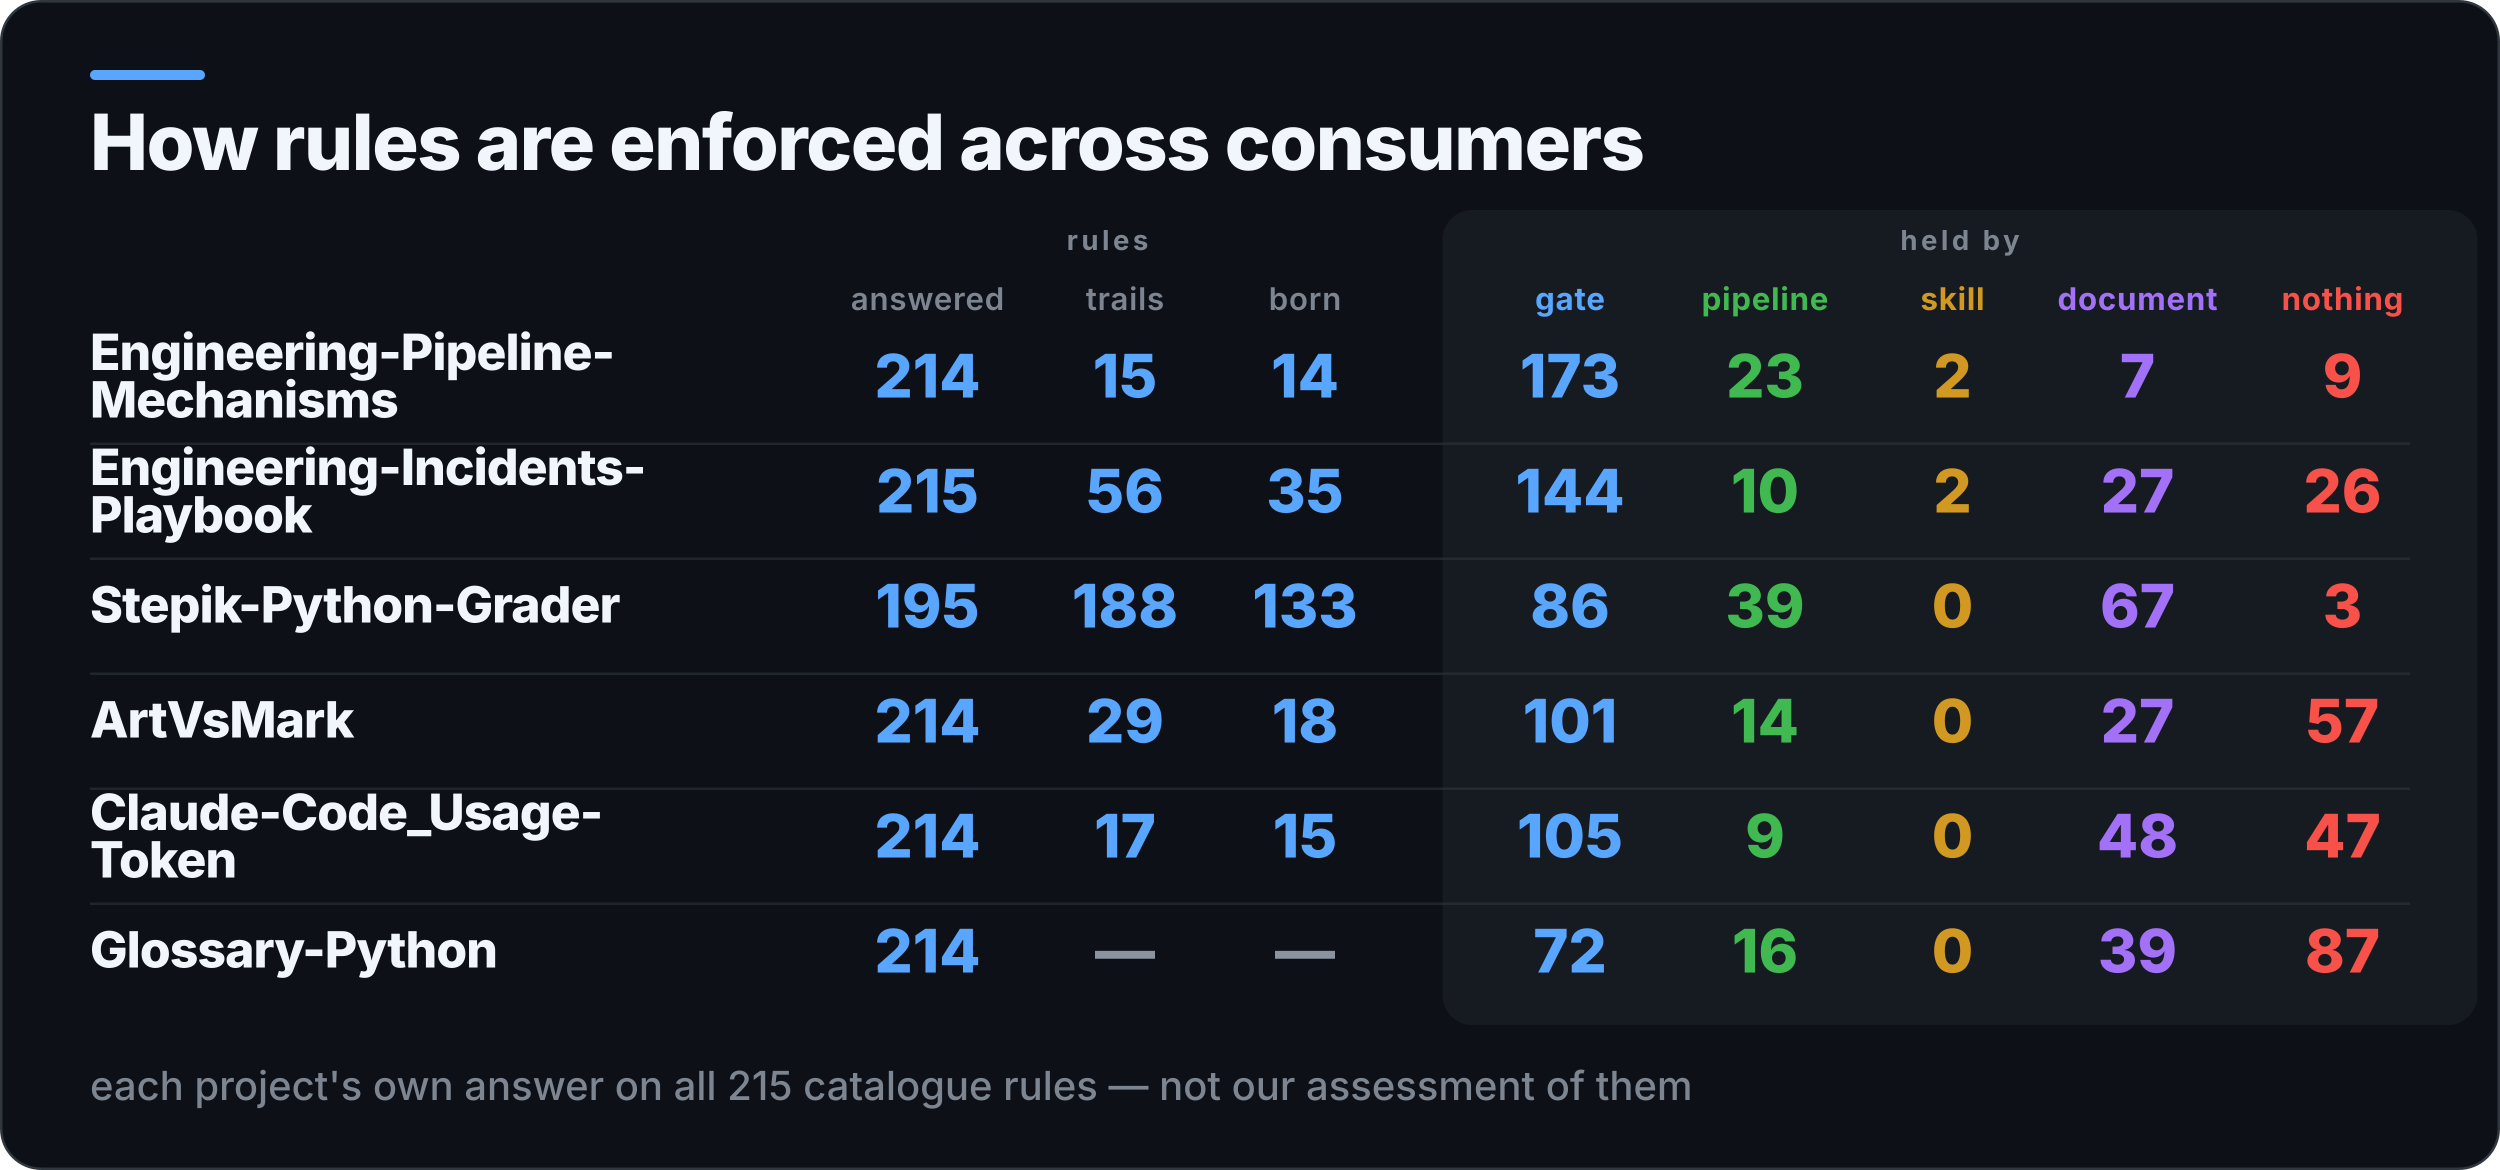
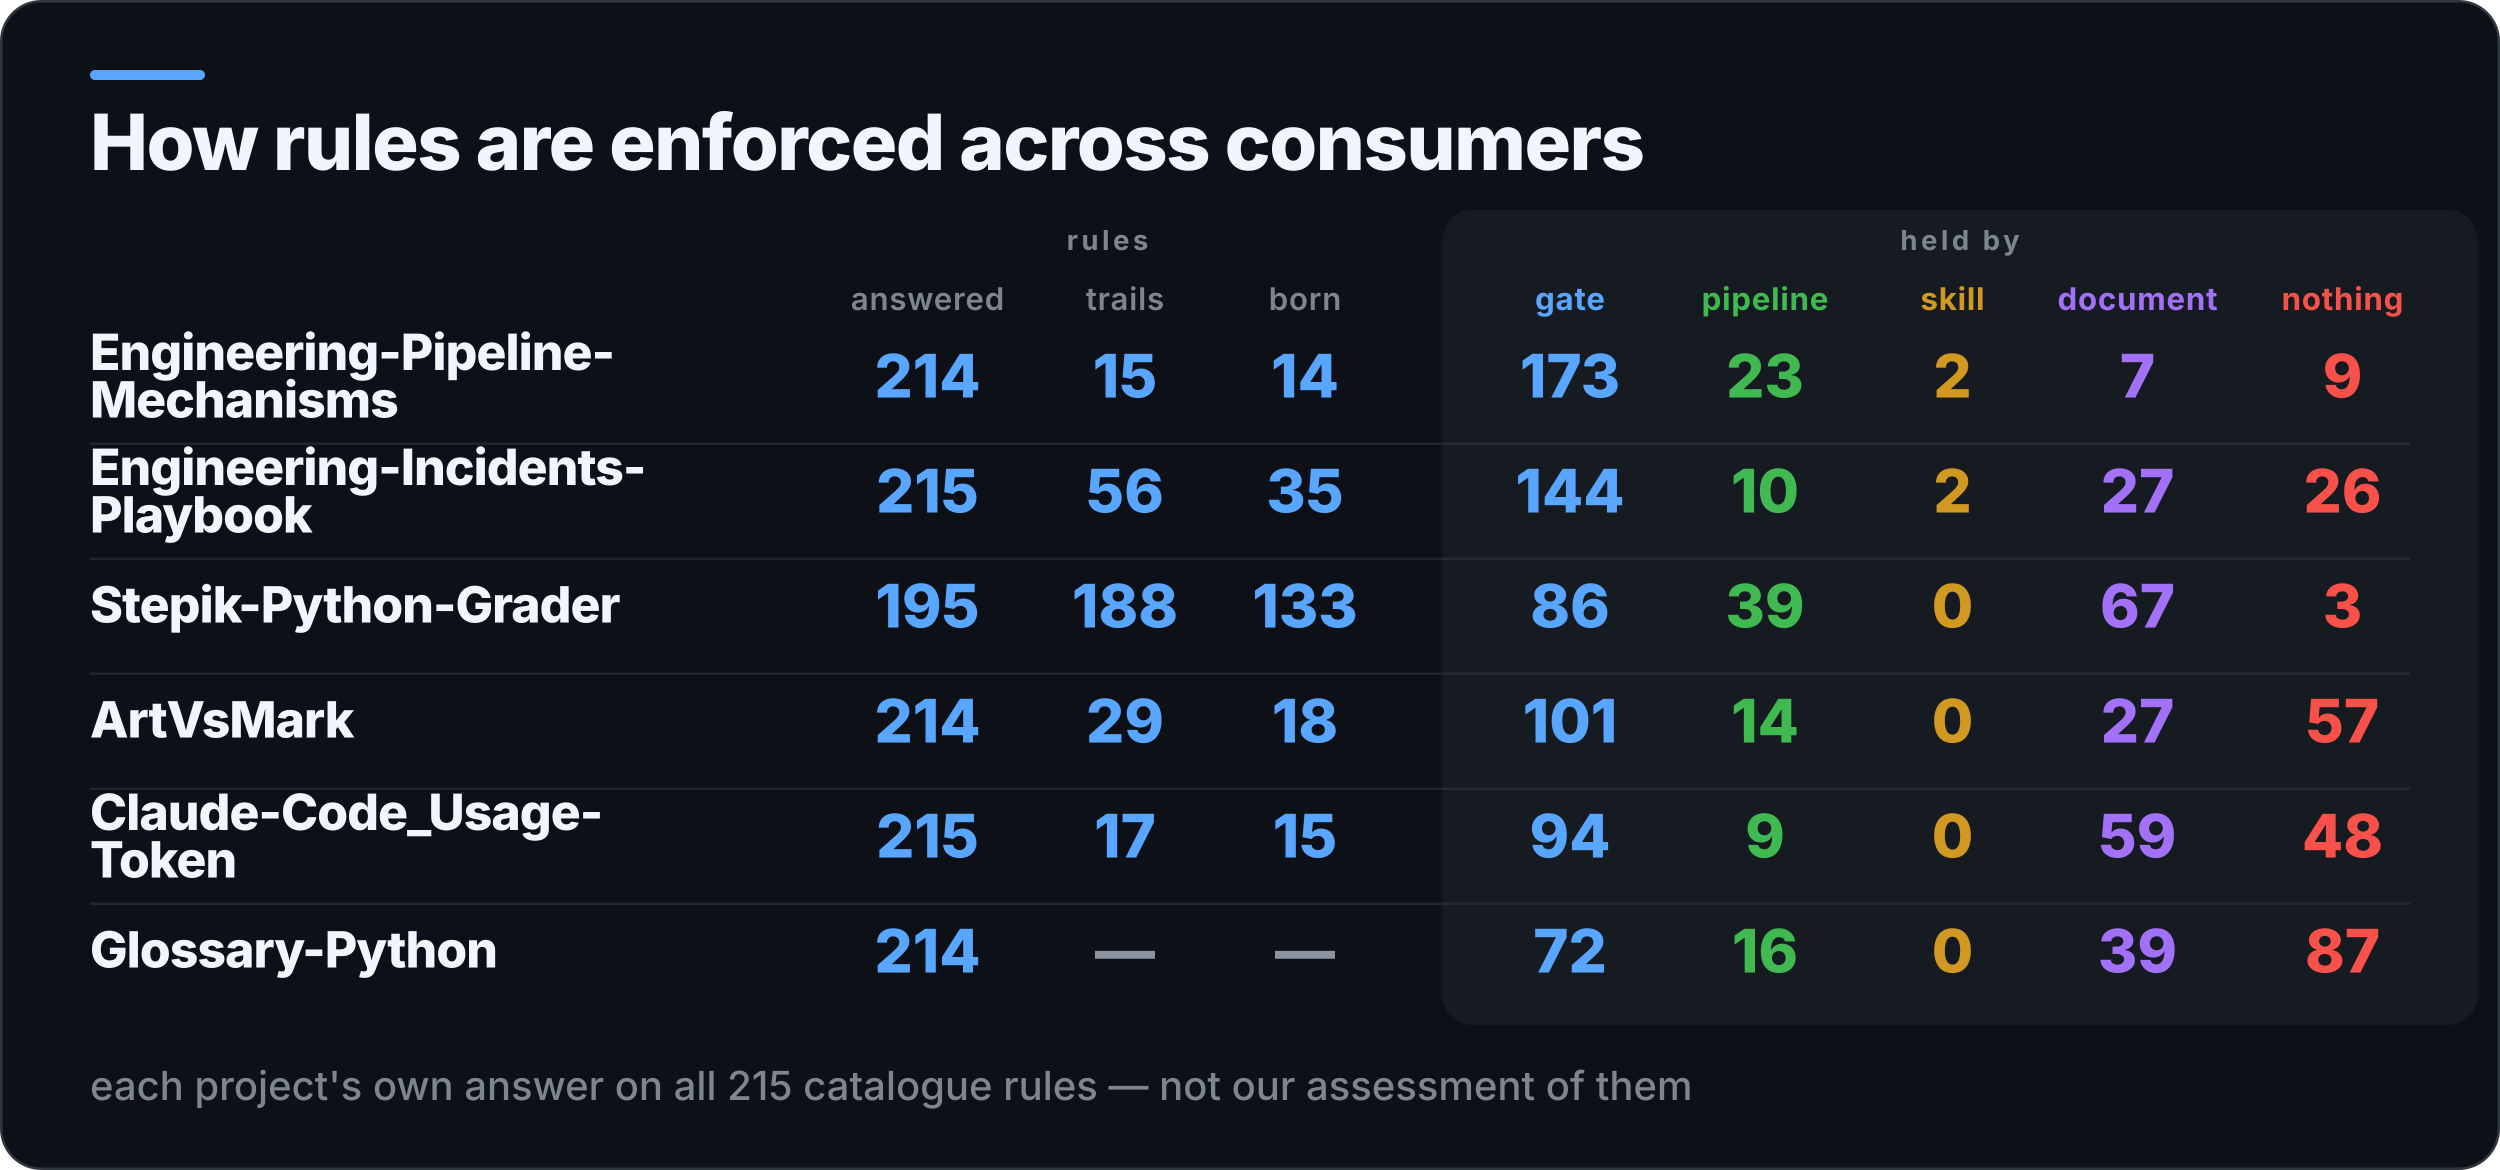
<svg xmlns="http://www.w3.org/2000/svg" width="1000" height="468" viewBox="0 0 1000 468" role="img" aria-label="How rules are enforced across consumers">
  <rect x="0.5" y="0.5" width="999" height="467" rx="16" fill="#0D1117" stroke="#30363D" />
  <rect x="36" y="28" width="46" height="4" rx="2" fill="#58A6FF" />
  <rect x="577" y="84" width="414" height="326" rx="12" fill="#161B22" />
  <text x="36" y="68" fill="#F0F6FC" font-family="Inter,Segoe UI,Helvetica,Arial,sans-serif" font-size="31" font-weight="800" letter-spacing="-0.6">How rules are enforced across consumers</text>
  <text x="443" y="100" fill="#7D8590" font-family="Inter,Segoe UI,Helvetica,Arial,sans-serif" font-size="11" font-weight="700" letter-spacing="1.4" text-anchor="middle">rules</text>
  <text x="784" y="100" fill="#7D8590" font-family="Inter,Segoe UI,Helvetica,Arial,sans-serif" font-size="11" font-weight="700" letter-spacing="1.4" text-anchor="middle">held by</text>
  <text x="371" y="124" fill="#7D8590" font-family="Inter,Segoe UI,Helvetica,Arial,sans-serif" font-size="12.5" font-weight="600" letter-spacing="0.3" text-anchor="middle">answered</text>
  <text x="450" y="124" fill="#7D8590" font-family="Inter,Segoe UI,Helvetica,Arial,sans-serif" font-size="12.5" font-weight="600" letter-spacing="0.3" text-anchor="middle">trails</text>
  <text x="522" y="124" fill="#7D8590" font-family="Inter,Segoe UI,Helvetica,Arial,sans-serif" font-size="12.5" font-weight="600" letter-spacing="0.3" text-anchor="middle">born</text>
  <text x="628" y="124" fill="#58A6FF" font-family="Inter,Segoe UI,Helvetica,Arial,sans-serif" font-size="12.5" font-weight="700" letter-spacing="0.3" text-anchor="middle">gate</text>
  <text x="706" y="124" fill="#3FB950" font-family="Inter,Segoe UI,Helvetica,Arial,sans-serif" font-size="12.5" font-weight="700" letter-spacing="0.3" text-anchor="middle">pipeline</text>
  <text x="781" y="124" fill="#D29922" font-family="Inter,Segoe UI,Helvetica,Arial,sans-serif" font-size="12.5" font-weight="700" letter-spacing="0.3" text-anchor="middle">skill</text>
  <text x="855" y="124" fill="#A371F7" font-family="Inter,Segoe UI,Helvetica,Arial,sans-serif" font-size="12.5" font-weight="700" letter-spacing="0.3" text-anchor="middle">document</text>
  <text x="937" y="124" fill="#F85149" font-family="Inter,Segoe UI,Helvetica,Arial,sans-serif" font-size="12.5" font-weight="700" letter-spacing="0.3" text-anchor="middle">nothing</text>
  <text x="36" y="148" fill="#F0F6FC" font-family="Inter,Segoe UI,Helvetica,Arial,sans-serif" font-size="20" font-weight="800" letter-spacing="-0.4">Engineering-Pipeline-</text>
  <text x="36" y="167" fill="#F0F6FC" font-family="Inter,Segoe UI,Helvetica,Arial,sans-serif" font-size="20" font-weight="800" letter-spacing="-0.4">Mechanisms</text>
  <text x="371" y="159" fill="#58A6FF" font-family="Inter,Segoe UI,Helvetica,Arial,sans-serif" font-size="24" font-weight="800" text-anchor="middle">214</text>
  <text x="450" y="159" fill="#58A6FF" font-family="Inter,Segoe UI,Helvetica,Arial,sans-serif" font-size="24" font-weight="800" text-anchor="middle">15</text>
  <text x="522" y="159" fill="#58A6FF" font-family="Inter,Segoe UI,Helvetica,Arial,sans-serif" font-size="24" font-weight="800" text-anchor="middle">14</text>
  <text x="628" y="159" fill="#58A6FF" font-family="Inter,Segoe UI,Helvetica,Arial,sans-serif" font-size="24" font-weight="800" text-anchor="middle">173</text>
  <text x="706" y="159" fill="#3FB950" font-family="Inter,Segoe UI,Helvetica,Arial,sans-serif" font-size="24" font-weight="800" text-anchor="middle">23</text>
  <text x="781" y="159" fill="#D29922" font-family="Inter,Segoe UI,Helvetica,Arial,sans-serif" font-size="24" font-weight="800" text-anchor="middle">2</text>
  <text x="855" y="159" fill="#A371F7" font-family="Inter,Segoe UI,Helvetica,Arial,sans-serif" font-size="24" font-weight="800" text-anchor="middle">7</text>
  <text x="937" y="159" fill="#F85149" font-family="Inter,Segoe UI,Helvetica,Arial,sans-serif" font-size="24" font-weight="800" text-anchor="middle">9</text>
  <rect x="36" y="177" width="928" height="1" fill="#30363D" opacity="0.55" />
  <text x="36" y="194" fill="#F0F6FC" font-family="Inter,Segoe UI,Helvetica,Arial,sans-serif" font-size="20" font-weight="800" letter-spacing="-0.4">Engineering-Incidents-</text>
  <text x="36" y="213" fill="#F0F6FC" font-family="Inter,Segoe UI,Helvetica,Arial,sans-serif" font-size="20" font-weight="800" letter-spacing="-0.4">Playbook</text>
  <text x="371" y="205" fill="#58A6FF" font-family="Inter,Segoe UI,Helvetica,Arial,sans-serif" font-size="24" font-weight="800" text-anchor="middle">215</text>
  <text x="450" y="205" fill="#58A6FF" font-family="Inter,Segoe UI,Helvetica,Arial,sans-serif" font-size="24" font-weight="800" text-anchor="middle">56</text>
  <text x="522" y="205" fill="#58A6FF" font-family="Inter,Segoe UI,Helvetica,Arial,sans-serif" font-size="24" font-weight="800" text-anchor="middle">35</text>
  <text x="628" y="205" fill="#58A6FF" font-family="Inter,Segoe UI,Helvetica,Arial,sans-serif" font-size="24" font-weight="800" text-anchor="middle">144</text>
  <text x="706" y="205" fill="#3FB950" font-family="Inter,Segoe UI,Helvetica,Arial,sans-serif" font-size="24" font-weight="800" text-anchor="middle">10</text>
  <text x="781" y="205" fill="#D29922" font-family="Inter,Segoe UI,Helvetica,Arial,sans-serif" font-size="24" font-weight="800" text-anchor="middle">2</text>
  <text x="855" y="205" fill="#A371F7" font-family="Inter,Segoe UI,Helvetica,Arial,sans-serif" font-size="24" font-weight="800" text-anchor="middle">27</text>
  <text x="937" y="205" fill="#F85149" font-family="Inter,Segoe UI,Helvetica,Arial,sans-serif" font-size="24" font-weight="800" text-anchor="middle">26</text>
  <rect x="36" y="223" width="928" height="1" fill="#30363D" opacity="0.55" />
  <text x="36" y="249" fill="#F0F6FC" font-family="Inter,Segoe UI,Helvetica,Arial,sans-serif" font-size="20" font-weight="800" letter-spacing="-0.4">Stepik-Python-Grader</text>
  <text x="371" y="251" fill="#58A6FF" font-family="Inter,Segoe UI,Helvetica,Arial,sans-serif" font-size="24" font-weight="800" text-anchor="middle">195</text>
  <text x="450" y="251" fill="#58A6FF" font-family="Inter,Segoe UI,Helvetica,Arial,sans-serif" font-size="24" font-weight="800" text-anchor="middle">188</text>
  <text x="522" y="251" fill="#58A6FF" font-family="Inter,Segoe UI,Helvetica,Arial,sans-serif" font-size="24" font-weight="800" text-anchor="middle">133</text>
  <text x="628" y="251" fill="#58A6FF" font-family="Inter,Segoe UI,Helvetica,Arial,sans-serif" font-size="24" font-weight="800" text-anchor="middle">86</text>
  <text x="706" y="251" fill="#3FB950" font-family="Inter,Segoe UI,Helvetica,Arial,sans-serif" font-size="24" font-weight="800" text-anchor="middle">39</text>
  <text x="781" y="251" fill="#D29922" font-family="Inter,Segoe UI,Helvetica,Arial,sans-serif" font-size="24" font-weight="800" text-anchor="middle">0</text>
  <text x="855" y="251" fill="#A371F7" font-family="Inter,Segoe UI,Helvetica,Arial,sans-serif" font-size="24" font-weight="800" text-anchor="middle">67</text>
  <text x="937" y="251" fill="#F85149" font-family="Inter,Segoe UI,Helvetica,Arial,sans-serif" font-size="24" font-weight="800" text-anchor="middle">3</text>
  <rect x="36" y="269" width="928" height="1" fill="#30363D" opacity="0.55" />
  <text x="36" y="295" fill="#F0F6FC" font-family="Inter,Segoe UI,Helvetica,Arial,sans-serif" font-size="20" font-weight="800" letter-spacing="-0.4">ArtVsMark</text>
  <text x="371" y="297" fill="#58A6FF" font-family="Inter,Segoe UI,Helvetica,Arial,sans-serif" font-size="24" font-weight="800" text-anchor="middle">214</text>
  <text x="450" y="297" fill="#58A6FF" font-family="Inter,Segoe UI,Helvetica,Arial,sans-serif" font-size="24" font-weight="800" text-anchor="middle">29</text>
  <text x="522" y="297" fill="#58A6FF" font-family="Inter,Segoe UI,Helvetica,Arial,sans-serif" font-size="24" font-weight="800" text-anchor="middle">18</text>
  <text x="628" y="297" fill="#58A6FF" font-family="Inter,Segoe UI,Helvetica,Arial,sans-serif" font-size="24" font-weight="800" text-anchor="middle">101</text>
  <text x="706" y="297" fill="#3FB950" font-family="Inter,Segoe UI,Helvetica,Arial,sans-serif" font-size="24" font-weight="800" text-anchor="middle">14</text>
  <text x="781" y="297" fill="#D29922" font-family="Inter,Segoe UI,Helvetica,Arial,sans-serif" font-size="24" font-weight="800" text-anchor="middle">0</text>
  <text x="855" y="297" fill="#A371F7" font-family="Inter,Segoe UI,Helvetica,Arial,sans-serif" font-size="24" font-weight="800" text-anchor="middle">27</text>
  <text x="937" y="297" fill="#F85149" font-family="Inter,Segoe UI,Helvetica,Arial,sans-serif" font-size="24" font-weight="800" text-anchor="middle">57</text>
  <rect x="36" y="315" width="928" height="1" fill="#30363D" opacity="0.55" />
  <text x="36" y="332" fill="#F0F6FC" font-family="Inter,Segoe UI,Helvetica,Arial,sans-serif" font-size="20" font-weight="800" letter-spacing="-0.4">Claude-Code_Usage-</text>
  <text x="36" y="351" fill="#F0F6FC" font-family="Inter,Segoe UI,Helvetica,Arial,sans-serif" font-size="20" font-weight="800" letter-spacing="-0.4">Token</text>
-   <text x="371" y="343" fill="#58A6FF" font-family="Inter,Segoe UI,Helvetica,Arial,sans-serif" font-size="24" font-weight="800" text-anchor="middle">214</text>
+   <text x="371" y="343" fill="#58A6FF" font-family="Inter,Segoe UI,Helvetica,Arial,sans-serif" font-size="24" font-weight="800" text-anchor="middle">215</text>
  <text x="450" y="343" fill="#58A6FF" font-family="Inter,Segoe UI,Helvetica,Arial,sans-serif" font-size="24" font-weight="800" text-anchor="middle">17</text>
  <text x="522" y="343" fill="#58A6FF" font-family="Inter,Segoe UI,Helvetica,Arial,sans-serif" font-size="24" font-weight="800" text-anchor="middle">15</text>
-   <text x="628" y="343" fill="#58A6FF" font-family="Inter,Segoe UI,Helvetica,Arial,sans-serif" font-size="24" font-weight="800" text-anchor="middle">105</text>
+   <text x="628" y="343" fill="#58A6FF" font-family="Inter,Segoe UI,Helvetica,Arial,sans-serif" font-size="24" font-weight="800" text-anchor="middle">94</text>
  <text x="706" y="343" fill="#3FB950" font-family="Inter,Segoe UI,Helvetica,Arial,sans-serif" font-size="24" font-weight="800" text-anchor="middle">9</text>
  <text x="781" y="343" fill="#D29922" font-family="Inter,Segoe UI,Helvetica,Arial,sans-serif" font-size="24" font-weight="800" text-anchor="middle">0</text>
-   <text x="855" y="343" fill="#A371F7" font-family="Inter,Segoe UI,Helvetica,Arial,sans-serif" font-size="24" font-weight="800" text-anchor="middle">48</text>
-   <text x="937" y="343" fill="#F85149" font-family="Inter,Segoe UI,Helvetica,Arial,sans-serif" font-size="24" font-weight="800" text-anchor="middle">47</text>
+   <text x="855" y="343" fill="#A371F7" font-family="Inter,Segoe UI,Helvetica,Arial,sans-serif" font-size="24" font-weight="800" text-anchor="middle">59</text>
+   <text x="937" y="343" fill="#F85149" font-family="Inter,Segoe UI,Helvetica,Arial,sans-serif" font-size="24" font-weight="800" text-anchor="middle">48</text>
  <rect x="36" y="361" width="928" height="1" fill="#30363D" opacity="0.55" />
  <text x="36" y="387" fill="#F0F6FC" font-family="Inter,Segoe UI,Helvetica,Arial,sans-serif" font-size="20" font-weight="800" letter-spacing="-0.4">Glossary-Python</text>
  <text x="371" y="389" fill="#58A6FF" font-family="Inter,Segoe UI,Helvetica,Arial,sans-serif" font-size="24" font-weight="800" text-anchor="middle">214</text>
  <text x="450" y="389" fill="#8B949E" font-family="Inter,Segoe UI,Helvetica,Arial,sans-serif" font-size="24" font-weight="800" text-anchor="middle">—</text>
  <text x="522" y="389" fill="#8B949E" font-family="Inter,Segoe UI,Helvetica,Arial,sans-serif" font-size="24" font-weight="800" text-anchor="middle">—</text>
  <text x="628" y="389" fill="#58A6FF" font-family="Inter,Segoe UI,Helvetica,Arial,sans-serif" font-size="24" font-weight="800" text-anchor="middle">72</text>
  <text x="706" y="389" fill="#3FB950" font-family="Inter,Segoe UI,Helvetica,Arial,sans-serif" font-size="24" font-weight="800" text-anchor="middle">16</text>
  <text x="781" y="389" fill="#D29922" font-family="Inter,Segoe UI,Helvetica,Arial,sans-serif" font-size="24" font-weight="800" text-anchor="middle">0</text>
  <text x="855" y="389" fill="#A371F7" font-family="Inter,Segoe UI,Helvetica,Arial,sans-serif" font-size="24" font-weight="800" text-anchor="middle">39</text>
  <text x="937" y="389" fill="#F85149" font-family="Inter,Segoe UI,Helvetica,Arial,sans-serif" font-size="24" font-weight="800" text-anchor="middle">87</text>
  <text x="36" y="440" fill="#7D8590" font-family="Inter,Segoe UI,Helvetica,Arial,sans-serif" font-size="16" font-weight="500">each project's own answer on all 215 catalogue rules — not our assessment of them</text>
</svg>
